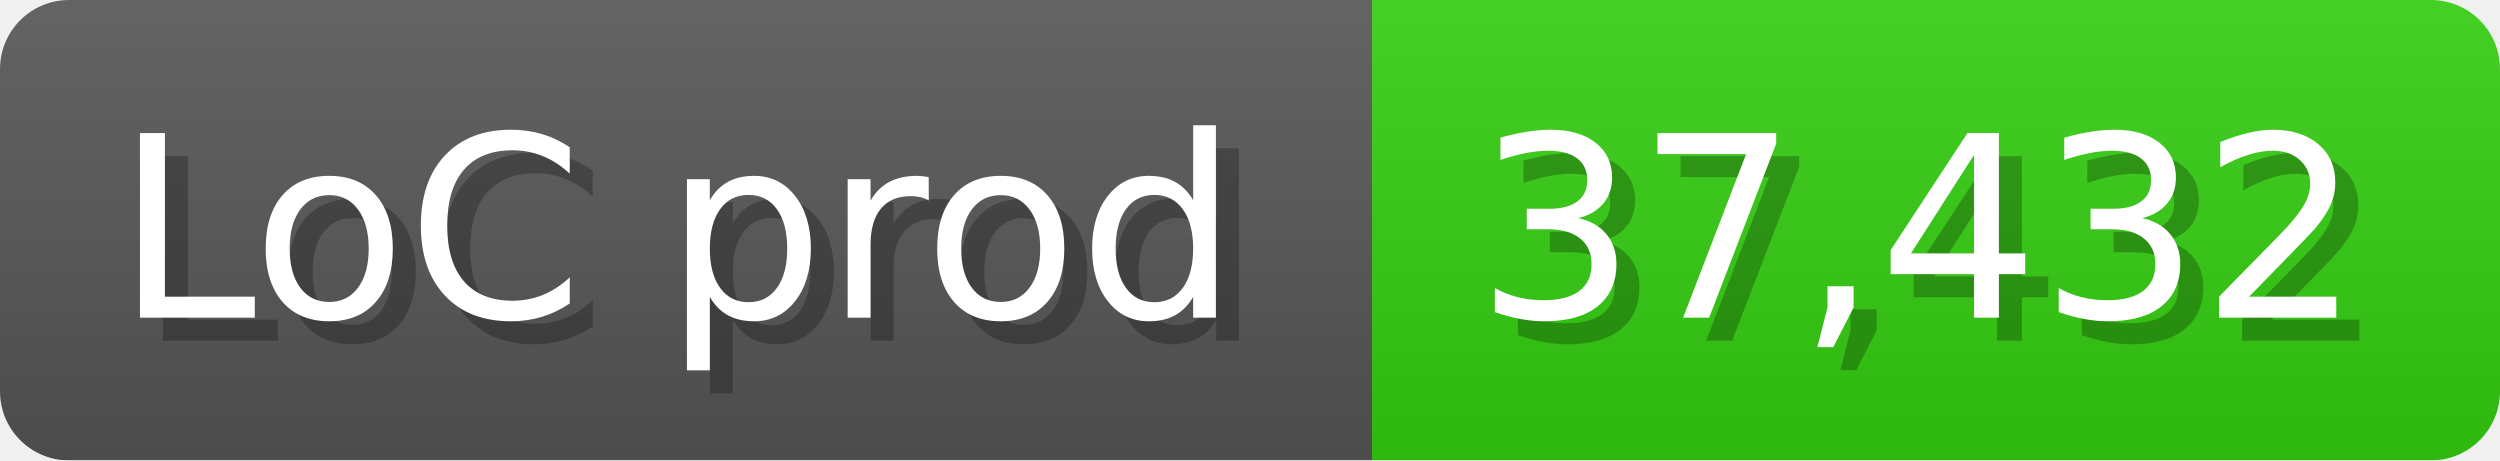
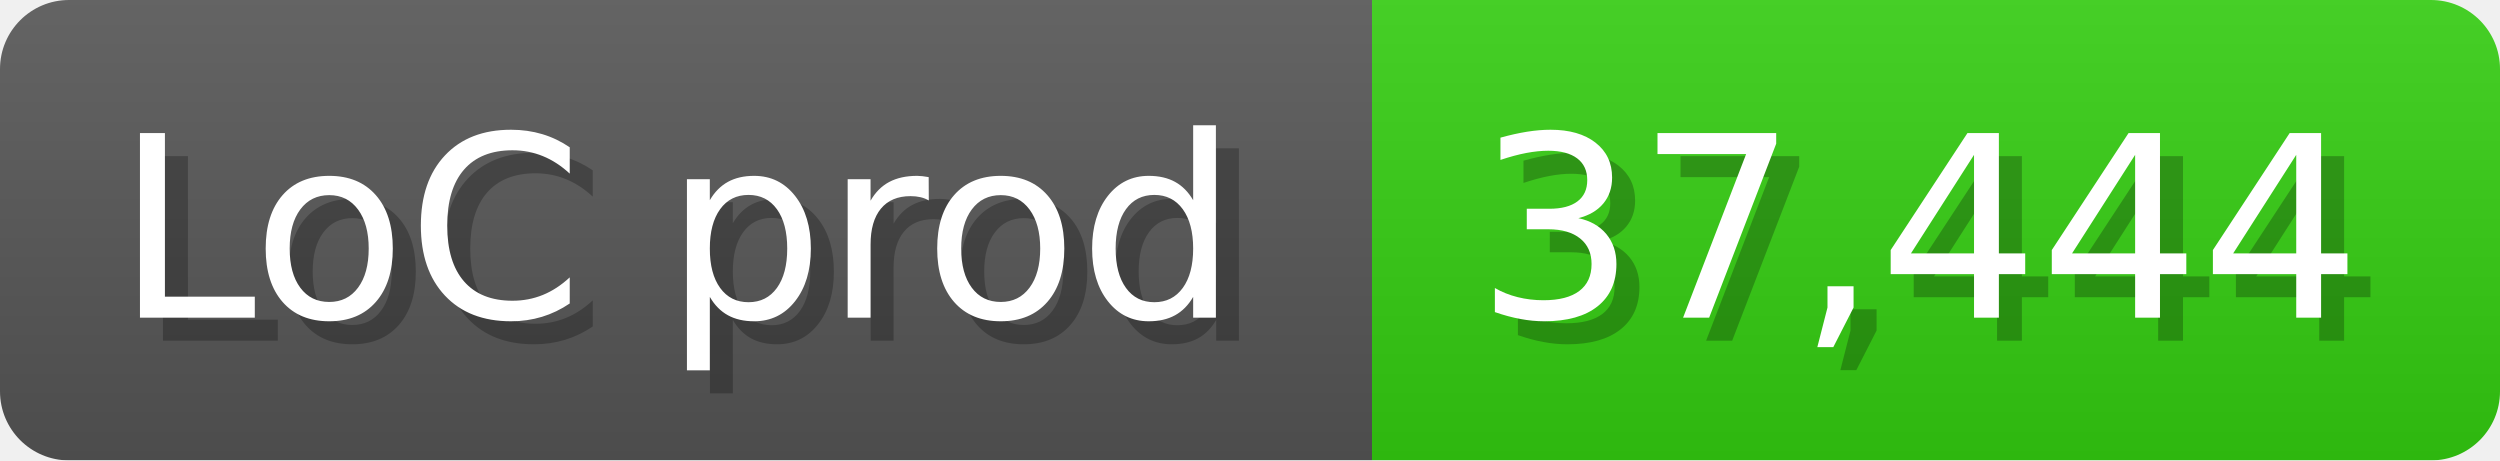
<svg xmlns="http://www.w3.org/2000/svg" width="108.6" height="20" viewBox="0 0 1086 200">
  <linearGradient id="a" x2="0" y2="100%">
    <stop offset="0" stop-opacity=".1" stop-color="#EEE" />
    <stop offset="1" stop-opacity=".1" />
  </linearGradient>
  <mask id="m">
    <rect width="1086" height="200" rx="30" fill="#FFF" />
  </mask>
  <g mask="url(#m)">
    <rect width="596" height="200" fill="#555" />
    <rect width="490" height="200" fill="#3C1" x="596" />
    <rect width="1086" height="200" fill="url(#a)" />
  </g>
  <g fill="#fff" text-anchor="start" font-family="Verdana,DejaVu Sans,sans-serif" font-size="110">
    <text x="60" y="148" textLength="496" fill="#000" opacity="0.25">LoC prod</text>
    <text x="50" y="138" textLength="496">LoC prod</text>
-     <text x="651" y="148" textLength="390" fill="#000" opacity="0.25">37,432</text>
-     <text x="641" y="138" textLength="390">37,432</text>
+     <text x="651" y="148" textLength="390" fill="#000" opacity="0.25">37,444</text>
+     <text x="641" y="138" textLength="390">37,444</text>
  </g>
</svg>
